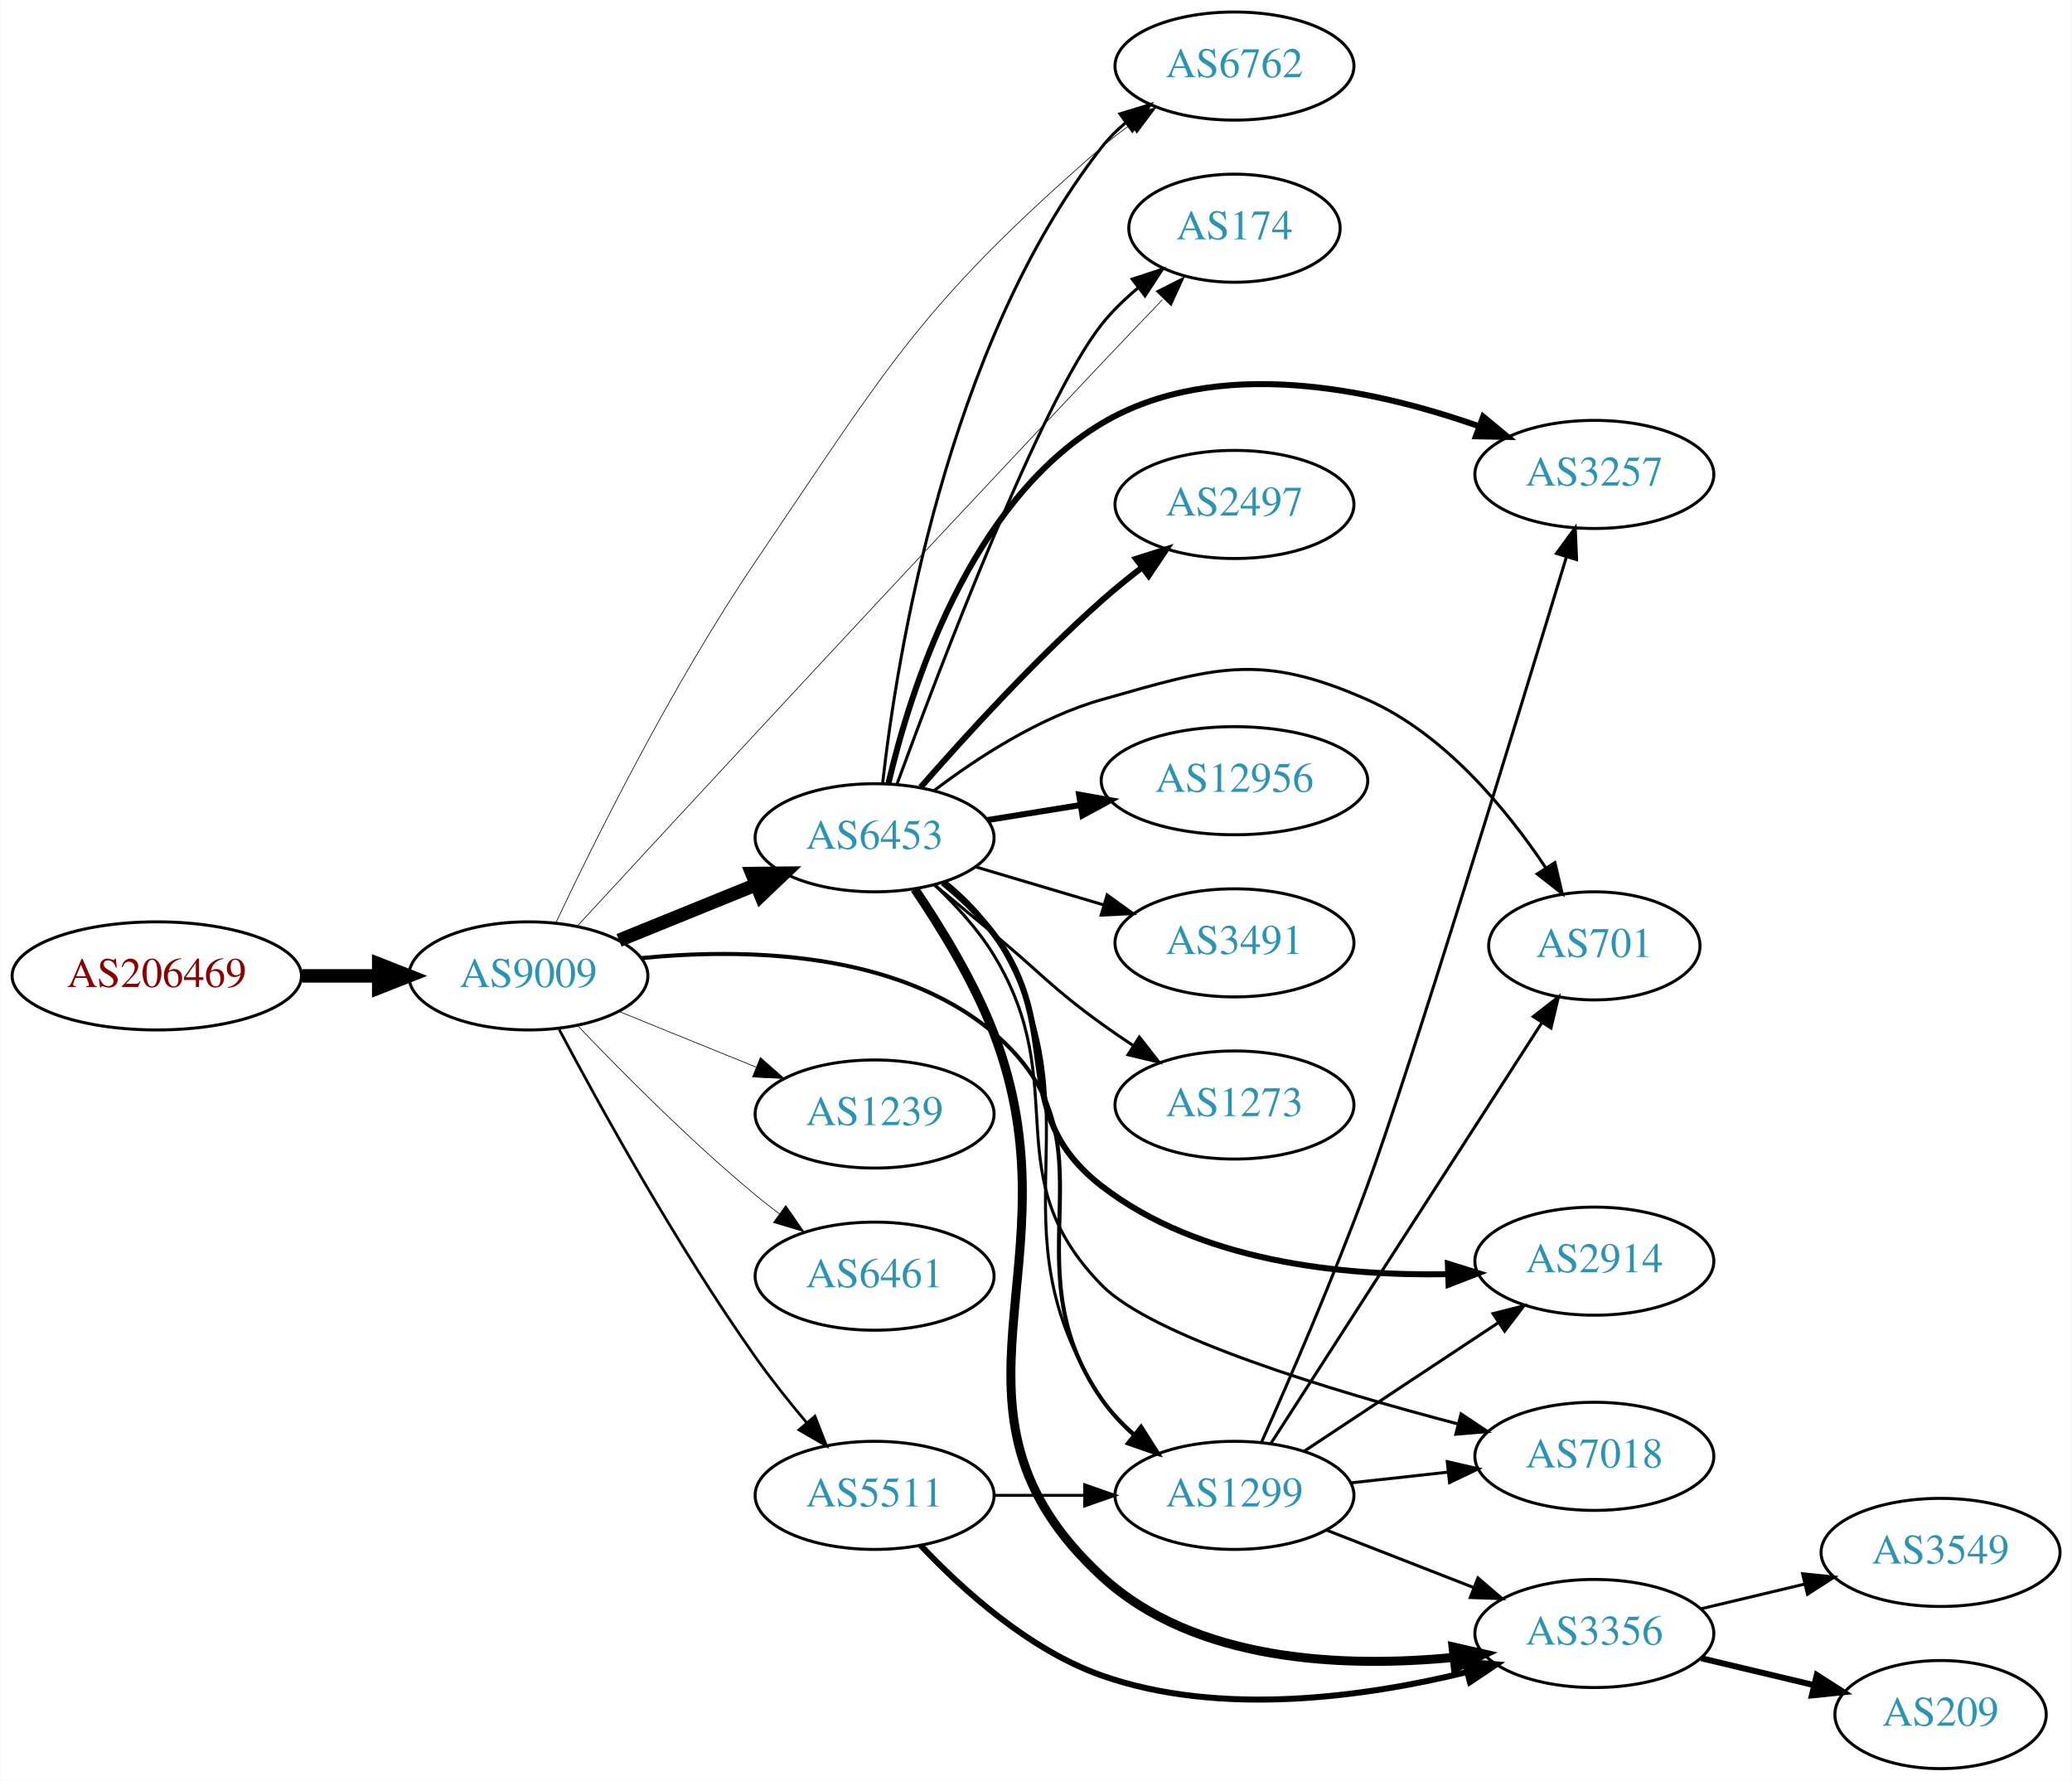
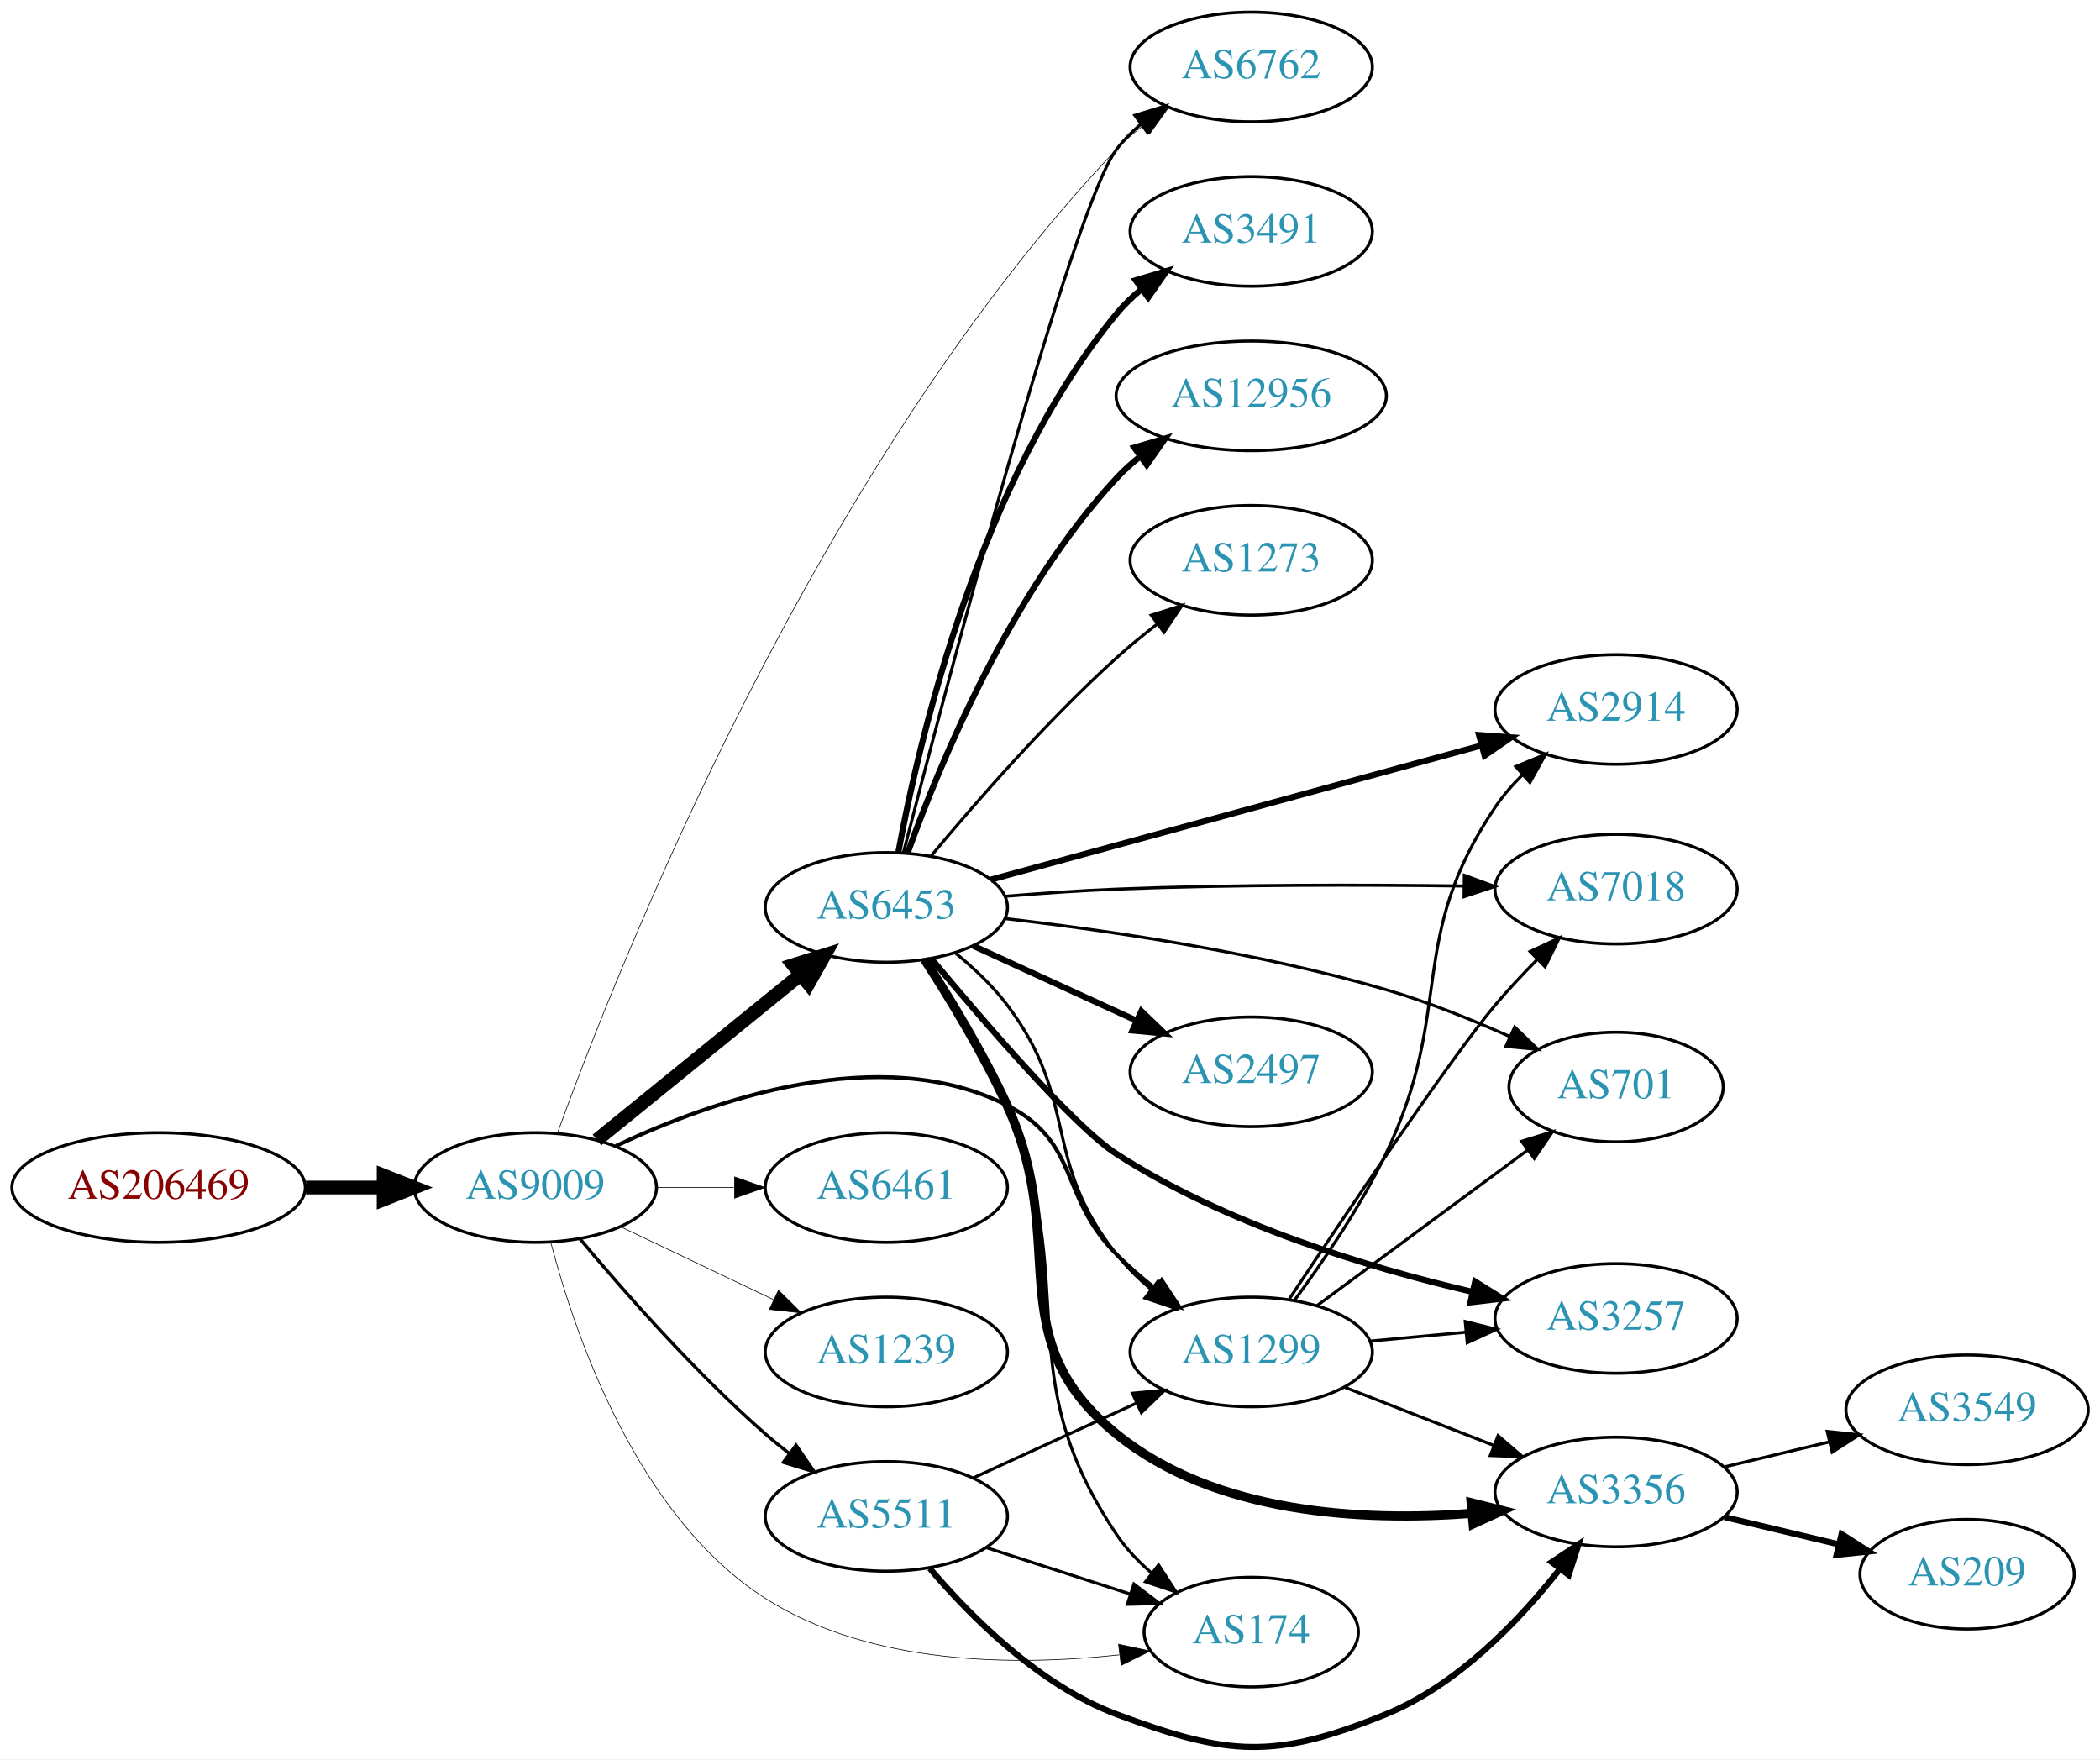
- <svg xmlns="http://www.w3.org/2000/svg" xmlns:xlink="http://www.w3.org/1999/xlink" width="690pt" height="593pt" viewBox="0.00 0.00 689.76 593.00">
-   <g id="graph0" class="graph" transform="scale(1 1) rotate(0) translate(4 589)">
-     <polygon fill="white" stroke="none" points="-4,4 -4,-589 685.755,-589 685.755,4 -4,4" />
+ <svg xmlns="http://www.w3.org/2000/svg" xmlns:xlink="http://www.w3.org/1999/xlink" width="690pt" height="578pt" viewBox="0.00 0.00 689.76 577.79">
+   <g id="graph0" class="graph" transform="scale(1 1) rotate(0) translate(4 573.793)">
+     <polygon fill="white" stroke="none" points="-4,4 -4,-573.793 685.755,-573.793 685.755,4 -4,4" />
    <g id="node1" class="node">
      <g id="a_node1">
        <a xlink:href="/asn/206469" xlink:title="AS206469 ~ Networked Creativity LLP [AT]">
-           <ellipse fill="#ffffff" stroke="black" cx="48.096" cy="-264" rx="48.192" ry="18" />
-           <text text-anchor="middle" x="48.096" y="-260.3" font-family="Times,serif" font-size="14.00" fill="#880000">AS206469</text>
+           <ellipse fill="#ffffff" stroke="black" cx="48.096" cy="-183.793" rx="48.192" ry="18" />
+           <text text-anchor="middle" x="48.096" y="-180.093" font-family="Times,serif" font-size="14.00" fill="#880000">AS206469</text>
        </a>
      </g>
    </g>
    <g id="node2" class="node">
      <g id="a_node2">
        <a xlink:href="/asn/9009" xlink:title="AS9009 ~ M247 Ltd [GB]">
-           <ellipse fill="#ffffff" stroke="black" cx="171.838" cy="-264" rx="39.794" ry="18" />
-           <text text-anchor="middle" x="171.838" y="-260.3" font-family="Times,serif" font-size="14.00" fill="#2c94b3">AS9009</text>
+           <ellipse fill="#ffffff" stroke="black" cx="171.838" cy="-183.793" rx="39.794" ry="18" />
+           <text text-anchor="middle" x="171.838" y="-180.093" font-family="Times,serif" font-size="14.00" fill="#2c94b3">AS9009</text>
        </a>
      </g>
    </g>
    <g id="edge1" class="edge">
-       <path fill="none" stroke="black" stroke-width="4.5" d="M96.513,-264C104.867,-264 113.577,-264 121.969,-264" />
-       <polygon fill="black" stroke="black" stroke-width="4.5" points="122.004,-267.938 132.004,-264 122.004,-260.063 122.004,-267.938" />
+       <path fill="none" stroke="black" stroke-width="4.5" d="M96.513,-183.793C104.867,-183.793 113.577,-183.793 121.969,-183.793" />
+       <polygon fill="black" stroke="black" stroke-width="4.5" points="122.004,-187.731 132.004,-183.793 122.004,-179.856 122.004,-187.731" />
    </g>
    <g id="node3" class="node">
      <g id="a_node3">
        <a xlink:href="/asn/1299" xlink:title="AS1299 ~ Telia Carrier [EU]">
-           <ellipse fill="#ffffff" stroke="black" cx="406.973" cy="-91" rx="39.794" ry="18" />
-           <text text-anchor="middle" x="406.973" y="-87.3" font-family="Times,serif" font-size="14.00" fill="#2c94b3">AS1299</text>
+           <ellipse fill="#ffffff" stroke="black" cx="406.973" cy="-129.793" rx="39.794" ry="18" />
+           <text text-anchor="middle" x="406.973" y="-126.093" font-family="Times,serif" font-size="14.00" fill="#2c94b3">AS1299</text>
        </a>
      </g>
    </g>
    <g id="edge2" class="edge">
-       <path fill="none" stroke="black" stroke-width="1.35" d="M209.304,-269.909C243.617,-273.3 294.43,-272.431 326.777,-245 369.895,-208.436 330.388,-169.335 362.777,-123 365.775,-118.712 369.531,-114.767 373.57,-111.221" />
-       <polygon fill="black" stroke="black" stroke-width="1.35" points="375.884,-113.853 381.561,-104.908 371.544,-108.361 375.884,-113.853" />
+       <path fill="none" stroke="black" stroke-width="1.286" d="M198.234,-197.414C229.961,-212.437 285.138,-231.87 326.777,-210.793 350.888,-198.589 343.707,-180.939 362.777,-161.793 366.55,-158.005 370.797,-154.31 375.117,-150.857" />
+       <polygon fill="black" stroke="black" stroke-width="1.286" points="377.569,-153.39 383.41,-144.551 373.332,-147.818 377.569,-153.39" />
    </g>
    <g id="node4" class="node">
      <g id="a_node4">
-         <a xlink:href="/asn/6762" xlink:title="AS6762 ~ TELECOM ITALIA SPARKLE S.p.A. [IT]">
-           <ellipse fill="#ffffff" stroke="black" cx="406.973" cy="-567" rx="39.794" ry="18" />
-           <text text-anchor="middle" x="406.973" y="-563.3" font-family="Times,serif" font-size="14.00" fill="#2c94b3">AS6762</text>
+         <a xlink:href="/asn/6453" xlink:title="AS6453 ~ TATA COMMUNICATIONS (AMERICA) INC [US]">
+           <ellipse fill="#ffffff" stroke="black" cx="287.131" cy="-275.793" rx="39.794" ry="18" />
+           <text text-anchor="middle" x="287.131" y="-272.093" font-family="Times,serif" font-size="14.00" fill="#2c94b3">AS6453</text>
        </a>
      </g>
    </g>
    <g id="edge3" class="edge">
-       <path fill="none" stroke="black" stroke-width="0.225" d="M180.969,-281.641C193.67,-308.53 219.66,-360.97 247.484,-402 292.342,-468.146 302.52,-487.498 362.777,-540 365.768,-542.605 369.036,-545.126 372.392,-547.513" />
-       <polygon fill="black" stroke="black" stroke-width="0.225" points="370.553,-550.493 380.812,-553.138 374.442,-544.672 370.553,-550.493" />
+       <path fill="none" stroke="black" stroke-width="4.5" d="M192.057,-199.399C210.448,-214.335 238.368,-237.007 259.018,-253.776" />
+       <polygon fill="black" stroke="black" stroke-width="4.5" points="256.573,-256.863 266.818,-260.11 261.537,-250.749 256.573,-256.863" />
    </g>
    <g id="node5" class="node">
      <g id="a_node5">
-         <a xlink:href="/asn/6453" xlink:title="AS6453 ~ TATA COMMUNICATIONS (AMERICA) INC [US]">
-           <ellipse fill="#ffffff" stroke="black" cx="287.131" cy="-310" rx="39.794" ry="18" />
-           <text text-anchor="middle" x="287.131" y="-306.3" font-family="Times,serif" font-size="14.00" fill="#2c94b3">AS6453</text>
+         <a xlink:href="/asn/6762" xlink:title="AS6762 ~ TELECOM ITALIA SPARKLE S.p.A. [IT]">
+           <ellipse fill="#ffffff" stroke="black" cx="406.973" cy="-551.793" rx="39.794" ry="18" />
+           <text text-anchor="middle" x="406.973" y="-548.093" font-family="Times,serif" font-size="14.00" fill="#2c94b3">AS6762</text>
        </a>
      </g>
    </g>
    <g id="edge4" class="edge">
-       <path fill="none" stroke="black" stroke-width="4.5" d="M202.014,-275.846C215.889,-281.48 232.667,-288.292 247.576,-294.346" />
-       <polygon fill="black" stroke="black" stroke-width="4.5" points="246.307,-298.08 257.054,-298.194 249.27,-290.784 246.307,-298.08" />
+       <path fill="none" stroke="black" stroke-width="0.214" d="M179.108,-201.706C198.798,-255.929 264.019,-420.924 362.777,-524.793 365.367,-527.517 368.288,-530.08 371.358,-532.462" />
+       <polygon fill="black" stroke="black" stroke-width="0.214" points="369.513,-535.444 379.709,-538.326 373.536,-529.715 369.513,-535.444" />
    </g>
    <g id="node6" class="node">
      <g id="a_node6">
-         <a xlink:href="/asn/174" xlink:title="AS174 ~ Cogent Communications [US]">
-           <ellipse fill="#ffffff" stroke="black" cx="406.973" cy="-513" rx="35.194" ry="18" />
-           <text text-anchor="middle" x="406.973" y="-509.3" font-family="Times,serif" font-size="14.00" fill="#2c94b3">AS174</text>
+         <a xlink:href="/asn/6461" xlink:title="AS6461 ~ Zayo Bandwidth [US]">
+           <ellipse fill="#ffffff" stroke="black" cx="287.131" cy="-183.793" rx="39.794" ry="18" />
+           <text text-anchor="middle" x="287.131" y="-180.093" font-family="Times,serif" font-size="14.00" fill="#2c94b3">AS6461</text>
        </a>
      </g>
    </g>
    <g id="edge5" class="edge">
-       <path fill="none" stroke="black" stroke-width="0.225" d="M188.018,-280.474C220.112,-315.265 297.286,-398.726 362.777,-468 369.301,-474.9 376.424,-482.353 382.969,-489.171" />
-       <polygon fill="black" stroke="black" stroke-width="0.225" points="380.863,-492.03 390.318,-496.81 385.908,-487.177 380.863,-492.03" />
+       <path fill="none" stroke="black" stroke-width="0.214" d="M211.51,-183.793C219.713,-183.793 228.477,-183.793 237.009,-183.793" />
+       <polygon fill="black" stroke="black" stroke-width="0.214" points="237.248,-187.293 247.248,-183.793 237.248,-180.293 237.248,-187.293" />
    </g>
    <g id="node7" class="node">
      <g id="a_node7">
        <a xlink:href="/asn/1239" xlink:title="AS1239 ~ Sprint [US]">
-           <ellipse fill="#ffffff" stroke="black" cx="287.131" cy="-218" rx="39.794" ry="18" />
-           <text text-anchor="middle" x="287.131" y="-214.3" font-family="Times,serif" font-size="14.00" fill="#2c94b3">AS1239</text>
+           <ellipse fill="#ffffff" stroke="black" cx="287.131" cy="-129.793" rx="39.794" ry="18" />
+           <text text-anchor="middle" x="287.131" y="-126.093" font-family="Times,serif" font-size="14.00" fill="#2c94b3">AS1239</text>
        </a>
      </g>
    </g>
    <g id="edge6" class="edge">
-       <path fill="none" stroke="black" stroke-width="0.225" d="M202.014,-252.154C215.889,-246.52 232.667,-239.708 247.576,-233.654" />
-       <polygon fill="black" stroke="black" stroke-width="0.225" points="249.105,-236.811 257.054,-229.806 246.472,-230.325 249.105,-236.811" />
+       <path fill="none" stroke="black" stroke-width="0.214" d="M199.974,-170.859C214.968,-163.712 233.789,-154.741 250.013,-147.008" />
+       <polygon fill="black" stroke="black" stroke-width="0.214" points="251.695,-150.084 259.216,-142.622 248.683,-143.765 251.695,-150.084" />
    </g>
    <g id="node8" class="node">
      <g id="a_node8">
-         <a xlink:href="/asn/6461" xlink:title="AS6461 ~ Zayo Bandwidth [US]">
-           <ellipse fill="#ffffff" stroke="black" cx="287.131" cy="-164" rx="39.794" ry="18" />
-           <text text-anchor="middle" x="287.131" y="-160.3" font-family="Times,serif" font-size="14.00" fill="#2c94b3">AS6461</text>
+         <a xlink:href="/asn/174" xlink:title="AS174 ~ Cogent Communications [US]">
+           <ellipse fill="#ffffff" stroke="black" cx="406.973" cy="-37.793" rx="35.194" ry="18" />
+           <text text-anchor="middle" x="406.973" y="-34.093" font-family="Times,serif" font-size="14.00" fill="#2c94b3">AS174</text>
        </a>
      </g>
    </g>
    <g id="edge7" class="edge">
-       <path fill="none" stroke="black" stroke-width="0.225" d="M188.143,-247.545C202.756,-232.204 225.712,-209.044 247.484,-191 250.005,-188.911 252.682,-186.816 255.404,-184.767" />
-       <polygon fill="black" stroke="black" stroke-width="0.225" points="257.564,-187.523 263.596,-178.813 253.449,-181.861 257.564,-187.523" />
+       <path fill="none" stroke="black" stroke-width="0.214" d="M176.979,-165.525C184.889,-135.339 205.253,-75.713 247.484,-48.793 281.947,-26.825 329.61,-26.602 363.648,-30.311" />
+       <polygon fill="black" stroke="black" stroke-width="0.214" points="363.389,-33.806 373.745,-31.569 364.254,-26.86 363.389,-33.806" />
    </g>
    <g id="node9" class="node">
      <g id="a_node9">
        <a xlink:href="/asn/5511" xlink:title="AS5511 ~ Orange S.A. [FR]">
-           <ellipse fill="#ffffff" stroke="black" cx="287.131" cy="-91" rx="39.794" ry="18" />
-           <text text-anchor="middle" x="287.131" y="-87.3" font-family="Times,serif" font-size="14.00" fill="#2c94b3">AS5511</text>
+           <ellipse fill="#ffffff" stroke="black" cx="287.131" cy="-75.793" rx="39.794" ry="18" />
+           <text text-anchor="middle" x="287.131" y="-72.093" font-family="Times,serif" font-size="14.00" fill="#2c94b3">AS5511</text>
        </a>
      </g>
    </g>
    <g id="edge8" class="edge">
-       <path fill="none" stroke="black" stroke-width="0.9" d="M182.089,-246.17C195.389,-221.057 221.217,-174.181 247.484,-137 252.675,-129.652 258.755,-122.034 264.536,-115.162" />
-       <polygon fill="black" stroke="black" stroke-width="0.9" points="267.257,-117.366 271.113,-107.498 261.945,-112.807 267.257,-117.366" />
+       <path fill="none" stroke="black" stroke-width="1.071" d="M186.468,-166.976C200.751,-149.864 224.297,-123.048 247.484,-102.793 249.95,-100.639 252.589,-98.499 255.286,-96.421" />
+       <polygon fill="black" stroke="black" stroke-width="1.071" points="257.459,-99.168 263.44,-90.423 253.311,-93.529 257.459,-99.168" />
    </g>
    <g id="node10" class="node">
      <g id="a_node10">
        <a xlink:href="/asn/2914" xlink:title="AS2914 ~ NTT America, Inc. [US]">
-           <ellipse fill="#ffffff" stroke="black" cx="526.816" cy="-169" rx="39.794" ry="18" />
-           <text text-anchor="middle" x="526.816" y="-165.3" font-family="Times,serif" font-size="14.00" fill="#2c94b3">AS2914</text>
+           <ellipse fill="#ffffff" stroke="black" cx="526.816" cy="-340.793" rx="39.794" ry="18" />
+           <text text-anchor="middle" x="526.816" y="-337.093" font-family="Times,serif" font-size="14.00" fill="#2c94b3">AS2914</text>
        </a>
      </g>
    </g>
    <g id="edge9" class="edge">
-       <path fill="none" stroke="black" d="M430.139,-105.671C448.375,-117.742 474.433,-134.989 494.751,-148.438" />
-       <polygon fill="black" stroke="black" points="493.079,-151.528 503.349,-154.129 496.942,-145.691 493.079,-151.528" />
+       <path fill="none" stroke="black" d="M421.103,-146.657C430.484,-159.336 442.867,-177.437 451.17,-194.793 474.099,-242.724 457.496,-264.718 487.17,-308.793 489.701,-312.553 492.8,-316.106 496.131,-319.382" />
+       <polygon fill="black" stroke="black" points="493.865,-322.051 503.664,-326.081 498.517,-316.82 493.865,-322.051" />
    </g>
    <g id="node11" class="node">
      <g id="a_node11">
-         <a xlink:href="/asn/3356" xlink:title="AS3356 ~ Level 3 Parent, LLC [US]">
-           <ellipse fill="#ffffff" stroke="black" cx="526.816" cy="-45" rx="39.794" ry="18" />
-           <text text-anchor="middle" x="526.816" y="-41.3" font-family="Times,serif" font-size="14.00" fill="#2c94b3">AS3356</text>
+         <a xlink:href="/asn/7018" xlink:title="AS7018 ~ AT&amp;T Services, Inc. [US]">
+           <ellipse fill="#ffffff" stroke="black" cx="526.816" cy="-281.793" rx="39.794" ry="18" />
+           <text text-anchor="middle" x="526.816" y="-278.093" font-family="Times,serif" font-size="14.00" fill="#2c94b3">AS7018</text>
        </a>
      </g>
    </g>
    <g id="edge10" class="edge">
-       <path fill="none" stroke="black" d="M437.71,-79.392C452.504,-73.618 470.581,-66.561 486.503,-60.346" />
-       <polygon fill="black" stroke="black" points="488.046,-63.501 496.089,-56.604 485.501,-56.98 488.046,-63.501" />
+       <path fill="none" stroke="black" d="M419.554,-147.303C437.841,-174.805 472.801,-226.751 487.17,-243.793 491.389,-248.797 496.169,-253.888 500.893,-258.648" />
+       <polygon fill="black" stroke="black" points="498.592,-261.294 508.182,-265.797 503.493,-256.296 498.592,-261.294" />
    </g>
    <g id="node12" class="node">
      <g id="a_node12">
-         <a xlink:href="/asn/7018" xlink:title="AS7018 ~ AT&amp;T Services, Inc. [US]">
-           <ellipse fill="#ffffff" stroke="black" cx="526.816" cy="-104" rx="39.794" ry="18" />
-           <text text-anchor="middle" x="526.816" y="-100.3" font-family="Times,serif" font-size="14.00" fill="#2c94b3">AS7018</text>
+         <a xlink:href="/asn/701" xlink:title="AS701 ~ UUNET [US]">
+           <ellipse fill="#ffffff" stroke="black" cx="526.816" cy="-216.793" rx="35.194" ry="18" />
+           <text text-anchor="middle" x="526.816" y="-213.093" font-family="Times,serif" font-size="14.00" fill="#2c94b3">AS701</text>
        </a>
      </g>
    </g>
    <g id="edge11" class="edge">
-       <path fill="none" stroke="black" d="M445.584,-95.149C455.895,-96.287 467.212,-97.535 478.012,-98.727" />
-       <polygon fill="black" stroke="black" points="477.836,-102.228 488.159,-99.846 478.603,-95.27 477.836,-102.228" />
+       <path fill="none" stroke="black" d="M428.5,-144.947C447.626,-159.067 476.312,-180.245 497.589,-195.954" />
+       <polygon fill="black" stroke="black" points="495.793,-198.979 505.917,-202.102 499.951,-193.347 495.793,-198.979" />
    </g>
    <g id="node13" class="node">
      <g id="a_node13">
-         <a xlink:href="/asn/3257" xlink:title="AS3257 ~ GTT [DE]">
-           <ellipse fill="#ffffff" stroke="black" cx="526.816" cy="-431" rx="39.794" ry="18" />
-           <text text-anchor="middle" x="526.816" y="-427.3" font-family="Times,serif" font-size="14.00" fill="#2c94b3">AS3257</text>
+         <a xlink:href="/asn/3356" xlink:title="AS3356 ~ Level 3 Parent, LLC [US]">
+           <ellipse fill="#ffffff" stroke="black" cx="526.816" cy="-83.793" rx="39.794" ry="18" />
+           <text text-anchor="middle" x="526.816" y="-80.093" font-family="Times,serif" font-size="14.00" fill="#2c94b3">AS3356</text>
        </a>
      </g>
    </g>
    <g id="edge12" class="edge">
-       <path fill="none" stroke="black" d="M415.967,-108.666C425.043,-129.026 440.032,-163.593 451.17,-194 465.601,-233.399 501.203,-349.771 517.468,-403.384" />
-       <polygon fill="black" stroke="black" points="514.201,-404.674 520.451,-413.229 520.9,-402.644 514.201,-404.674" />
+       <path fill="none" stroke="black" d="M437.71,-118.185C452.504,-112.41 470.581,-105.354 486.503,-99.139" />
+       <polygon fill="black" stroke="black" points="488.046,-102.294 496.089,-95.397 485.501,-95.773 488.046,-102.294" />
    </g>
    <g id="node14" class="node">
      <g id="a_node14">
-         <a xlink:href="/asn/701" xlink:title="AS701 ~ UUNET [US]">
-           <ellipse fill="#ffffff" stroke="black" cx="526.816" cy="-274" rx="35.194" ry="18" />
-           <text text-anchor="middle" x="526.816" y="-270.3" font-family="Times,serif" font-size="14.00" fill="#2c94b3">AS701</text>
+         <a xlink:href="/asn/3257" xlink:title="AS3257 ~ GTT [DE]">
+           <ellipse fill="#ffffff" stroke="black" cx="526.816" cy="-140.793" rx="39.794" ry="18" />
+           <text text-anchor="middle" x="526.816" y="-137.093" font-family="Times,serif" font-size="14.00" fill="#2c94b3">AS3257</text>
        </a>
      </g>
    </g>
    <g id="edge13" class="edge">
-       <path fill="none" stroke="black" d="M419.06,-108.216C439.906,-140.588 485.033,-210.668 509.406,-248.517" />
-       <polygon fill="black" stroke="black" points="506.488,-250.45 514.845,-256.963 512.374,-246.66 506.488,-250.45" />
-     </g>
-     <g id="edge20" class="edge">
-       <path fill="none" stroke="black" d="M311.009,-295.168C316.92,-290.339 322.746,-284.52 326.777,-278 363.966,-217.845 323.978,-182.129 362.777,-123 365.648,-118.625 369.333,-114.632 373.338,-111.063" />
-       <polygon fill="black" stroke="black" points="375.652,-113.695 381.304,-104.733 371.297,-108.214 375.652,-113.695" />
+       <path fill="none" stroke="black" d="M445.908,-133.334C455.9,-134.267 466.818,-135.286 477.284,-136.263" />
+       <polygon fill="black" stroke="black" points="477.266,-139.776 487.548,-137.221 477.917,-132.806 477.266,-139.776" />
+     </g>
+     <g id="edge25" class="edge">
+       <path fill="none" stroke="black" d="M309.849,-260.771C315.877,-255.864 322.055,-250.051 326.777,-243.793 350.752,-212.022 337.954,-192.905 362.777,-161.793 366.041,-157.703 369.946,-153.87 374.056,-150.377" />
+       <polygon fill="black" stroke="black" points="376.367,-153.013 382.097,-144.101 372.061,-147.495 376.367,-153.013" />
+     </g>
+     <g id="edge24" class="edge">
+       <path fill="none" stroke="black" d="M292.703,-293.646C306.598,-347.494 348.27,-505.776 362.777,-524.793 365.057,-527.781 367.771,-530.521 370.711,-533.014" />
+       <polygon fill="black" stroke="black" points="368.754,-535.919 378.881,-539.031 372.905,-530.283 368.754,-535.919" />
+     </g>
+     <g id="edge21" class="edge">
+       <path fill="none" stroke="black" d="M300.227,-258.579C308.681,-245.874 319.685,-227.892 326.777,-210.793 351.558,-151.051 326.708,-123.478 362.777,-69.793 365.9,-65.145 369.932,-60.918 374.275,-57.169" />
+       <polygon fill="black" stroke="black" points="376.538,-59.844 382.3,-50.953 372.251,-54.31 376.538,-59.844" />
+     </g>
+     <g id="edge14" class="edge">
+       <path fill="none" stroke="black" stroke-width="2" d="M321.43,-284.899C363.566,-296.422 436.223,-316.292 482.598,-328.974" />
+       <polygon fill="black" stroke="black" stroke-width="2" points="481.79,-332.381 492.359,-331.643 483.636,-325.629 481.79,-332.381" />
    </g>
    <g id="edge22" class="edge">
-       <path fill="none" stroke="black" d="M289.795,-328.078C294.444,-369.635 310.842,-473.494 362.777,-540 365.091,-542.962 367.826,-545.685 370.781,-548.167" />
-       <polygon fill="black" stroke="black" points="368.836,-551.081 378.971,-554.169 372.974,-545.435 368.836,-551.081" />
+       <path fill="none" stroke="black" d="M326.07,-279.435C337.824,-280.404 350.826,-281.313 362.777,-281.793 401.058,-283.329 444.436,-283.241 476.819,-282.816" />
+       <polygon fill="black" stroke="black" points="476.979,-286.315 486.927,-282.668 476.877,-279.315 476.979,-286.315" />
    </g>
    <g id="edge23" class="edge">
-       <path fill="none" stroke="black" d="M294.599,-327.907C308.731,-366.442 342.702,-455.785 362.777,-481 366.265,-485.381 370.491,-489.466 374.917,-493.153" />
-       <polygon fill="black" stroke="black" points="372.919,-496.032 382.985,-499.339 377.179,-490.477 372.919,-496.032" />
+       <path fill="none" stroke="black" d="M326.268,-272.107C359.684,-268.259 409.313,-261.035 451.17,-248.793 464.865,-244.787 479.399,-238.947 491.967,-233.35" />
+       <polygon fill="black" stroke="black" points="493.509,-236.493 501.148,-229.151 490.598,-230.127 493.509,-236.493" />
+     </g>
+     <g id="edge16" class="edge">
+       <path fill="none" stroke="black" stroke-width="3" d="M299.682,-258.689C307.979,-245.891 319.021,-227.746 326.777,-210.793 347.827,-164.783 323.516,-134.707 362.777,-102.793 395.08,-76.536 443.605,-74.058 479.32,-76.771" />
+       <polygon fill="black" stroke="black" stroke-width="3" points="479.215,-80.276 489.494,-77.708 479.858,-73.305 479.215,-80.276" />
    </g>
    <g id="edge15" class="edge">
-       <path fill="none" stroke="black" stroke-width="2" d="M309.884,-295.004C315.912,-290.098 322.083,-284.279 326.777,-278 351.101,-245.471 330.666,-218.872 362.777,-194 395.334,-168.783 442.761,-164.008 478.078,-164.666" />
-       <polygon fill="black" stroke="black" stroke-width="2" points="478.045,-168.167 488.157,-165.005 478.28,-161.171 478.045,-168.167" />
-     </g>
-     <g id="edge18" class="edge">
-       <path fill="none" stroke="black" stroke-width="3" d="M300.506,-292.897C309.096,-280.246 320.146,-262.283 326.777,-245 356.16,-168.423 302.499,-119.622 362.777,-64 393.752,-35.418 443.355,-33.52 479.724,-37.013" />
-       <polygon fill="black" stroke="black" stroke-width="3" points="479.746,-40.538 490.076,-38.185 480.533,-33.583 479.746,-40.538" />
-     </g>
-     <g id="edge24" class="edge">
-       <path fill="none" stroke="black" d="M306.96,-294.402C313.977,-287.79 321.509,-279.622 326.777,-271 353.602,-227.107 326.77,-197.737 362.777,-161 379.586,-143.851 439.177,-125.85 481.44,-114.775" />
-       <polygon fill="black" stroke="black" points="482.43,-118.134 491.24,-112.249 480.683,-111.356 482.43,-118.134" />
-     </g>
-     <g id="edge19" class="edge">
-       <path fill="none" stroke="black" stroke-width="2" d="M291.706,-327.994C298.943,-358.986 318.555,-421.643 362.777,-448 400.936,-470.743 453.175,-459.431 488.138,-447.138" />
-       <polygon fill="black" stroke="black" stroke-width="2" points="489.795,-450.257 497.956,-443.501 487.363,-443.693 489.795,-450.257" />
-     </g>
-     <g id="edge25" class="edge">
-       <path fill="none" stroke="black" d="M306.983,-325.736C321.288,-336.598 341.98,-350.107 362.777,-356 400.575,-366.711 415.237,-371.881 451.17,-356 476.975,-344.595 497.699,-319.374 510.701,-299.894" />
-       <polygon fill="black" stroke="black" points="513.683,-301.728 516.123,-291.418 507.786,-297.956 513.683,-301.728" />
+       <path fill="none" stroke="black" stroke-width="2" d="M301.898,-258.962C319.337,-237.991 348.798,-203.813 362.777,-194.793 398.539,-171.718 445.106,-157.588 479.312,-149.6" />
+       <polygon fill="black" stroke="black" stroke-width="2" points="480.513,-152.918 489.505,-147.316 478.982,-146.088 480.513,-152.918" />
    </g>
    <g id="node15" class="node">
      <g id="a_node15">
        <a xlink:href="/asn/2497" xlink:title="AS2497 ~ Internet Initiative Japan Inc. [JP]">
-           <ellipse fill="#ffffff" stroke="black" cx="406.973" cy="-421" rx="39.794" ry="18" />
-           <text text-anchor="middle" x="406.973" y="-417.3" font-family="Times,serif" font-size="14.00" fill="#2c94b3">AS2497</text>
-         </a>
-       </g>
-     </g>
-     <g id="edge14" class="edge">
-       <path fill="none" stroke="black" stroke-width="2" d="M302.494,-326.855C316.974,-343.437 340.334,-369.09 362.777,-389 366.966,-392.716 371.565,-396.448 376.15,-399.985" />
-       <polygon fill="black" stroke="black" stroke-width="2" points="374.198,-402.896 384.299,-406.093 378.397,-397.294 374.198,-402.896" />
+           <ellipse fill="#ffffff" stroke="black" cx="406.973" cy="-221.793" rx="39.794" ry="18" />
+           <text text-anchor="middle" x="406.973" y="-218.093" font-family="Times,serif" font-size="14.00" fill="#2c94b3">AS2497</text>
+         </a>
+       </g>
+     </g>
+     <g id="edge17" class="edge">
+       <path fill="none" stroke="black" stroke-width="2" d="M315.76,-263.132C331.717,-255.82 351.987,-246.531 369.27,-238.612" />
+       <polygon fill="black" stroke="black" stroke-width="2" points="370.885,-241.722 378.518,-234.374 367.969,-235.358 370.885,-241.722" />
    </g>
    <g id="node16" class="node">
      <g id="a_node16">
-         <a xlink:href="/asn/12956" xlink:title="AS12956 ~ TELXIUS [ES]">
-           <ellipse fill="#ffffff" stroke="black" cx="406.973" cy="-329" rx="44.393" ry="18" />
-           <text text-anchor="middle" x="406.973" y="-325.3" font-family="Times,serif" font-size="14.00" fill="#2c94b3">AS12956</text>
-         </a>
-       </g>
-     </g>
-     <g id="edge16" class="edge">
-       <path fill="none" stroke="black" stroke-width="2" d="M324.771,-315.908C334.5,-317.476 345.18,-319.198 355.506,-320.863" />
-       <polygon fill="black" stroke="black" stroke-width="2" points="355.236,-324.365 365.666,-322.501 356.351,-317.454 355.236,-324.365" />
+         <a xlink:href="/asn/3491" xlink:title="AS3491 ~ PCCW Global, Inc. [US]">
+           <ellipse fill="#ffffff" stroke="black" cx="406.973" cy="-497.793" rx="39.794" ry="18" />
+           <text text-anchor="middle" x="406.973" y="-494.093" font-family="Times,serif" font-size="14.00" fill="#2c94b3">AS3491</text>
+         </a>
+       </g>
+     </g>
+     <g id="edge18" class="edge">
+       <path fill="none" stroke="black" stroke-width="2" d="M291.067,-293.868C297.85,-330.778 317.613,-415.945 362.777,-470.793 365.167,-473.694 367.953,-476.377 370.939,-478.833" />
+       <polygon fill="black" stroke="black" stroke-width="2" points="369.022,-481.766 379.173,-484.8 373.13,-476.098 369.022,-481.766" />
    </g>
    <g id="node17" class="node">
      <g id="a_node17">
-         <a xlink:href="/asn/3491" xlink:title="AS3491 ~ PCCW Global, Inc. [US]">
-           <ellipse fill="#ffffff" stroke="black" cx="406.973" cy="-275" rx="39.794" ry="18" />
-           <text text-anchor="middle" x="406.973" y="-271.3" font-family="Times,serif" font-size="14.00" fill="#2c94b3">AS3491</text>
-         </a>
-       </g>
-     </g>
-     <g id="edge17" class="edge">
-       <path fill="none" stroke="black" d="M320.644,-300.343C333.801,-296.436 349.173,-291.87 363.217,-287.699" />
-       <polygon fill="black" stroke="black" points="364.568,-290.949 373.158,-284.747 362.575,-284.239 364.568,-290.949" />
+         <a xlink:href="/asn/12956" xlink:title="AS12956 ~ TELXIUS [ES]">
+           <ellipse fill="#ffffff" stroke="black" cx="406.973" cy="-443.793" rx="44.393" ry="18" />
+           <text text-anchor="middle" x="406.973" y="-440.093" font-family="Times,serif" font-size="14.00" fill="#2c94b3">AS12956</text>
+         </a>
+       </g>
+     </g>
+     <g id="edge19" class="edge">
+       <path fill="none" stroke="black" stroke-width="2" d="M294.116,-293.658C304.43,-322.352 327.867,-379.284 362.777,-416.793 365.139,-419.33 367.789,-421.723 370.585,-423.956" />
+       <polygon fill="black" stroke="black" stroke-width="2" points="368.568,-426.817 378.73,-429.816 372.656,-421.135 368.568,-426.817" />
    </g>
    <g id="node18" class="node">
      <g id="a_node18">
        <a xlink:href="/asn/1273" xlink:title="AS1273 ~ Vodafone Group PLC [EU]">
-           <ellipse fill="#ffffff" stroke="black" cx="406.973" cy="-221" rx="39.794" ry="18" />
-           <text text-anchor="middle" x="406.973" y="-217.3" font-family="Times,serif" font-size="14.00" fill="#2c94b3">AS1273</text>
-         </a>
-       </g>
-     </g>
-     <g id="edge21" class="edge">
-       <path fill="none" stroke="black" d="M307.011,-294.387C313.302,-289.179 320.345,-283.343 326.777,-278 342.798,-264.692 345.908,-260.215 362.777,-248 366.162,-245.549 369.769,-243.084 373.4,-240.692" />
-       <polygon fill="black" stroke="black" points="375.299,-243.632 381.826,-235.287 371.519,-237.74 375.299,-243.632" />
+           <ellipse fill="#ffffff" stroke="black" cx="406.973" cy="-389.793" rx="39.794" ry="18" />
+           <text text-anchor="middle" x="406.973" y="-386.093" font-family="Times,serif" font-size="14.00" fill="#2c94b3">AS1273</text>
+         </a>
+       </g>
+     </g>
+     <g id="edge20" class="edge">
+       <path fill="none" stroke="black" d="M301.841,-292.702C316.187,-309.935 339.784,-337.009 362.777,-357.793 366.932,-361.548 371.511,-365.3 376.089,-368.846" />
+       <polygon fill="black" stroke="black" points="374.135,-371.755 384.234,-374.958 378.337,-366.157 374.135,-371.755" />
+     </g>
+     <g id="edge30" class="edge">
+       <path fill="none" stroke="black" d="M315.76,-88.454C331.717,-95.766 351.987,-105.054 369.27,-112.974" />
+       <polygon fill="black" stroke="black" points="367.969,-116.228 378.518,-117.212 370.885,-109.864 367.969,-116.228" />
    </g>
    <g id="edge29" class="edge">
-       <path fill="none" stroke="black" d="M327.044,-91C336.597,-91 346.947,-91 356.909,-91" />
-       <polygon fill="black" stroke="black" points="357.102,-94.5 367.102,-91 357.102,-87.5 357.102,-94.5" />
+       <path fill="none" stroke="black" d="M320.021,-65.51C334.559,-60.822 351.9,-55.23 367.186,-50.301" />
+       <polygon fill="black" stroke="black" points="368.441,-53.573 376.884,-47.173 366.292,-46.911 368.441,-53.573" />
    </g>
    <g id="edge28" class="edge">
-       <path fill="none" stroke="black" stroke-width="2" d="M302.469,-74.348C316.231,-59.749 338.468,-39.559 362.777,-31 402.362,-17.063 450.549,-23.872 484.231,-32.125" />
-       <polygon fill="black" stroke="black" stroke-width="2" points="483.634,-35.586 494.193,-34.711 485.393,-28.81 483.634,-35.586" />
+       <path fill="none" stroke="black" stroke-width="2" d="M301.394,-58.694C314.875,-42.841 337.35,-20.312 362.777,-10.793 399.569,2.981 414.791,4.038 451.17,-10.793 474.611,-20.35 494.691,-41.205 508.102,-58.187" />
+       <polygon fill="black" stroke="black" stroke-width="2" points="505.666,-60.768 514.489,-66.634 511.249,-56.546 505.666,-60.768" />
    </g>
    <g id="node19" class="node">
      <g id="a_node19">
        <a xlink:href="/asn/3549" xlink:title="AS3549 ~ Level 3 Parent, LLC [US]">
-           <ellipse fill="#ffffff" stroke="black" cx="642.109" cy="-72" rx="39.794" ry="18" />
-           <text text-anchor="middle" x="642.109" y="-68.3" font-family="Times,serif" font-size="14.00" fill="#2c94b3">AS3549</text>
+           <ellipse fill="#ffffff" stroke="black" cx="642.109" cy="-110.793" rx="39.794" ry="18" />
+           <text text-anchor="middle" x="642.109" y="-107.093" font-family="Times,serif" font-size="14.00" fill="#2c94b3">AS3549</text>
        </a>
      </g>
    </g>
    <g id="edge26" class="edge">
-       <path fill="none" stroke="black" d="M562.423,-53.248C573.295,-55.838 585.449,-58.735 596.891,-61.462" />
-       <polygon fill="black" stroke="black" points="596.175,-64.889 606.714,-63.803 597.798,-58.08 596.175,-64.889" />
+       <path fill="none" stroke="black" d="M562.423,-92.04C573.295,-94.631 585.449,-97.528 596.891,-100.255" />
+       <polygon fill="black" stroke="black" points="596.175,-103.682 606.714,-102.596 597.798,-96.873 596.175,-103.682" />
    </g>
    <g id="node20" class="node">
      <g id="a_node20">
        <a xlink:href="/asn/209" xlink:title="AS209 ~ CenturyLink Communications, LLC [US]">
-           <ellipse fill="#ffffff" stroke="black" cx="642.109" cy="-18" rx="35.194" ry="18" />
-           <text text-anchor="middle" x="642.109" y="-14.3" font-family="Times,serif" font-size="14.00" fill="#2c94b3">AS209</text>
+           <ellipse fill="#ffffff" stroke="black" cx="642.109" cy="-56.793" rx="35.194" ry="18" />
+           <text text-anchor="middle" x="642.109" y="-53.093" font-family="Times,serif" font-size="14.00" fill="#2c94b3">AS209</text>
        </a>
      </g>
    </g>
    <g id="edge27" class="edge">
-       <path fill="none" stroke="black" stroke-width="2" d="M562.423,-36.752C574.218,-33.941 587.522,-30.771 599.79,-27.847" />
-       <polygon fill="black" stroke="black" stroke-width="2" points="600.879,-31.186 609.795,-25.463 599.256,-24.377 600.879,-31.186" />
+       <path fill="none" stroke="black" stroke-width="2" d="M562.423,-75.545C574.218,-72.734 587.522,-69.564 599.79,-66.64" />
+       <polygon fill="black" stroke="black" stroke-width="2" points="600.879,-69.979 609.795,-64.256 599.256,-63.169 600.879,-69.979" />
    </g>
  </g>
</svg>
